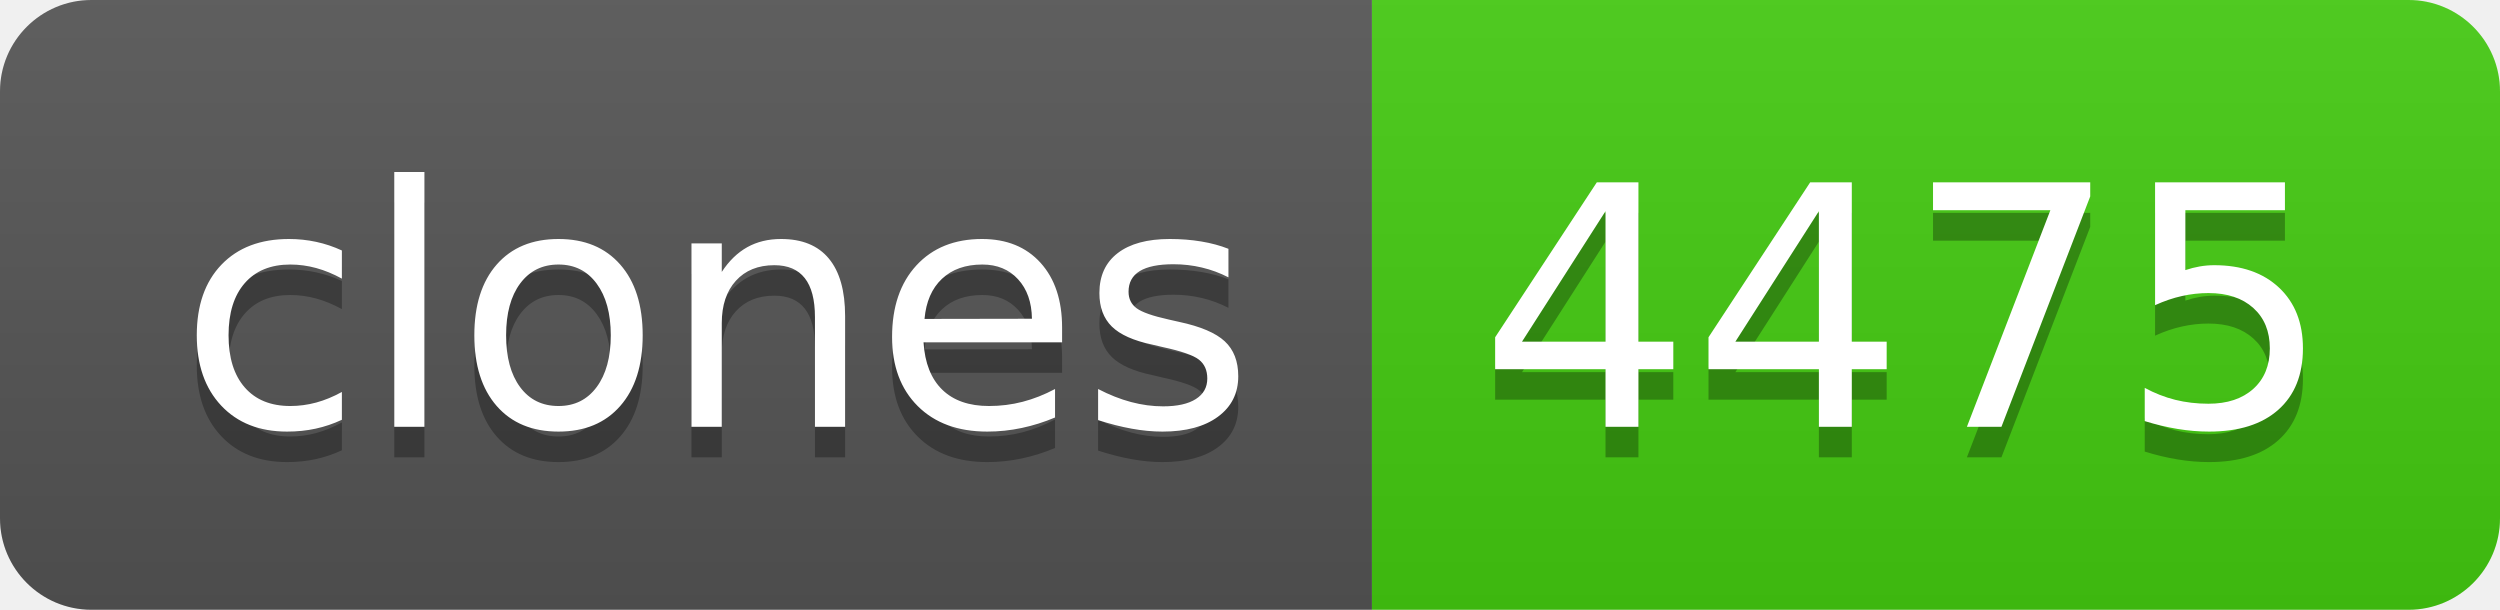
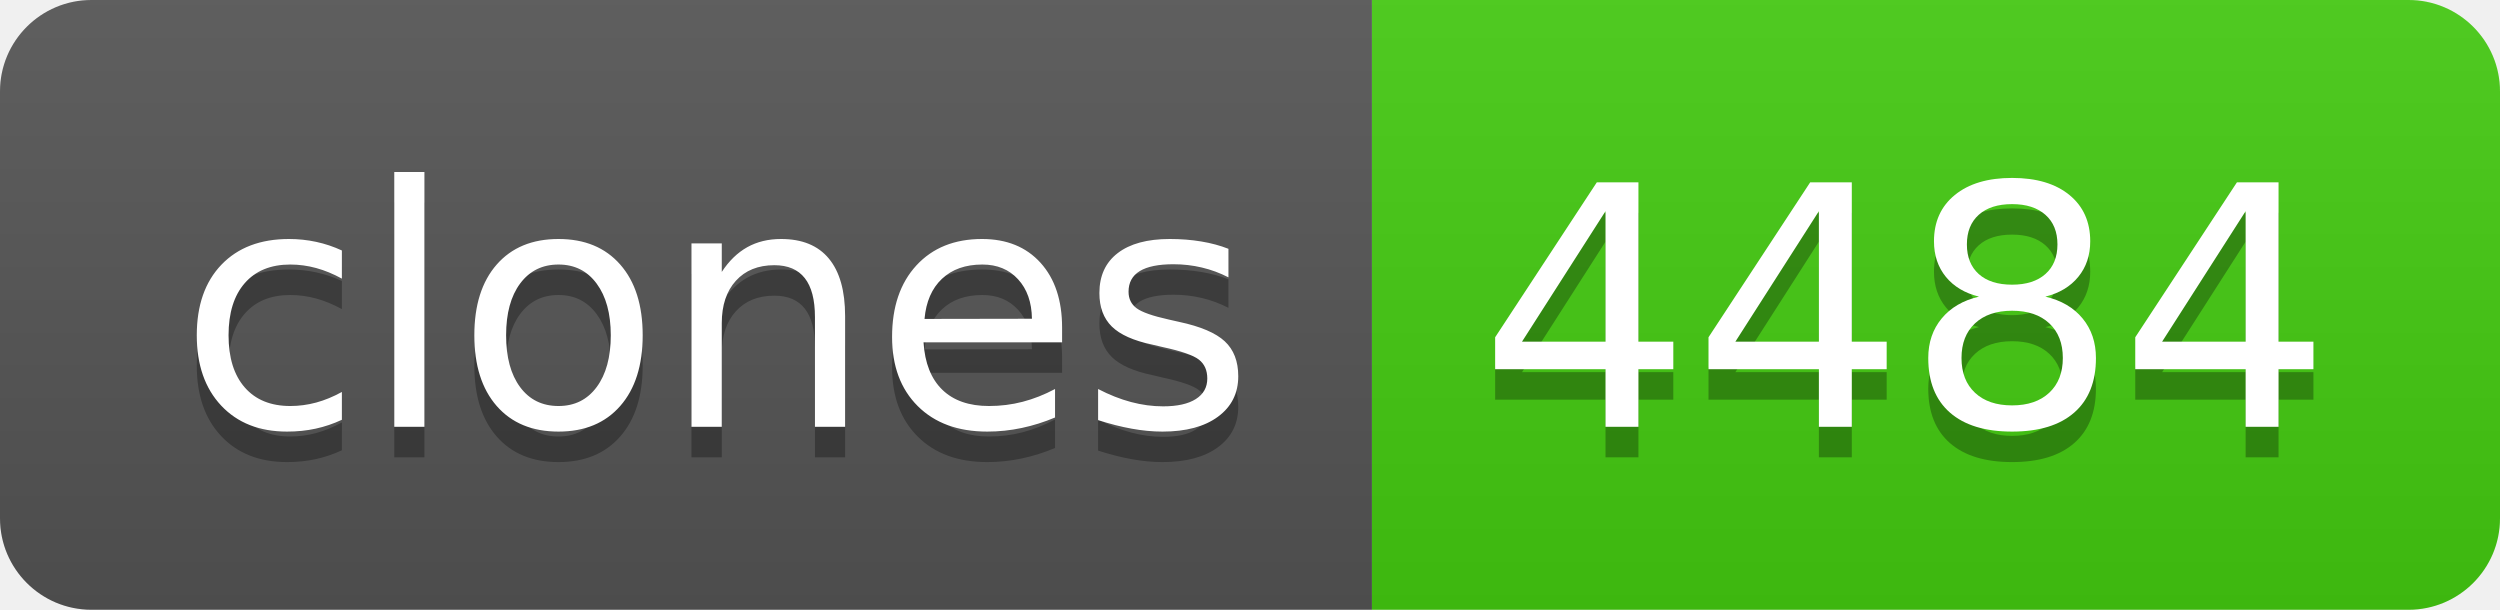
- <svg xmlns="http://www.w3.org/2000/svg" width="82" height="20" role="img" aria-label="clones: 4475">
+ <svg xmlns="http://www.w3.org/2000/svg" width="82" height="20" role="img" aria-label="clones: 4484">
  <linearGradient id="s" x2="0" y2="100%">
    <stop offset="0" stop-color="#bbb" stop-opacity=".1" />
    <stop offset="1" stop-opacity=".1" />
  </linearGradient>
  <clipPath id="r">
    <rect width="82" height="20" rx="3" fill="#fff" />
  </clipPath>
  <g clip-path="url(#r)">
    <rect width="45" height="20" fill="#555" />
    <rect x="45" width="37" height="20" fill="#4c1" />
    <rect width="82" height="20" fill="url(#s)" />
  </g>
  <g fill="#fff" text-anchor="middle" font-family="Verdana,Geneva,DejaVu Sans,sans-serif" text-rendering="geometricPrecision" font-size="110">
    <text aria-hidden="true" x="235" y="150" fill="#010101" fill-opacity=".3" transform="scale(.1)" textLength="350">clones</text>
    <text x="235" y="140" transform="scale(.1)" fill="#fff" textLength="350">clones</text>
-     <text aria-hidden="true" x="625" y="150" fill="#010101" fill-opacity=".3" transform="scale(.1)" textLength="270">4475</text>
-     <text x="625" y="140" transform="scale(.1)" fill="#fff" textLength="270">4475</text>
+     <text aria-hidden="true" x="625" y="150" fill="#010101" fill-opacity=".3" transform="scale(.1)" textLength="270">4484</text>
+     <text x="625" y="140" transform="scale(.1)" fill="#fff" textLength="270">4484</text>
  </g>
</svg>
